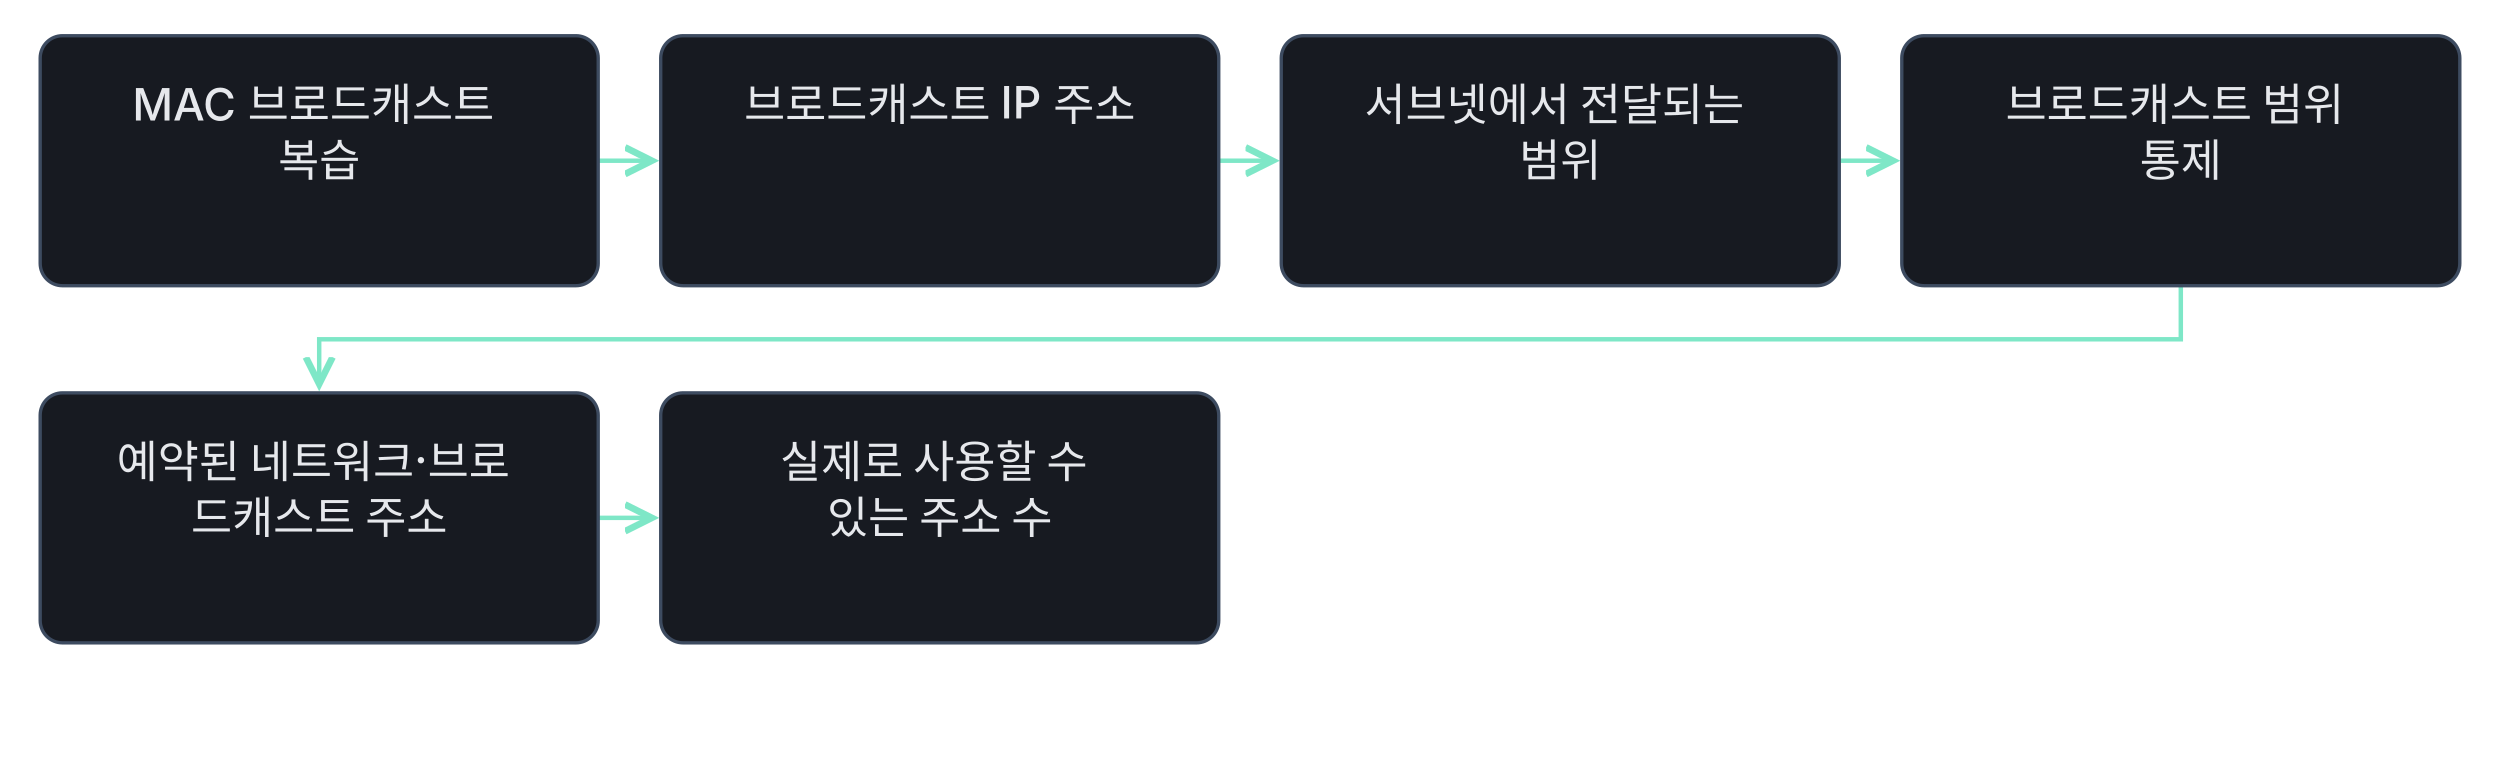
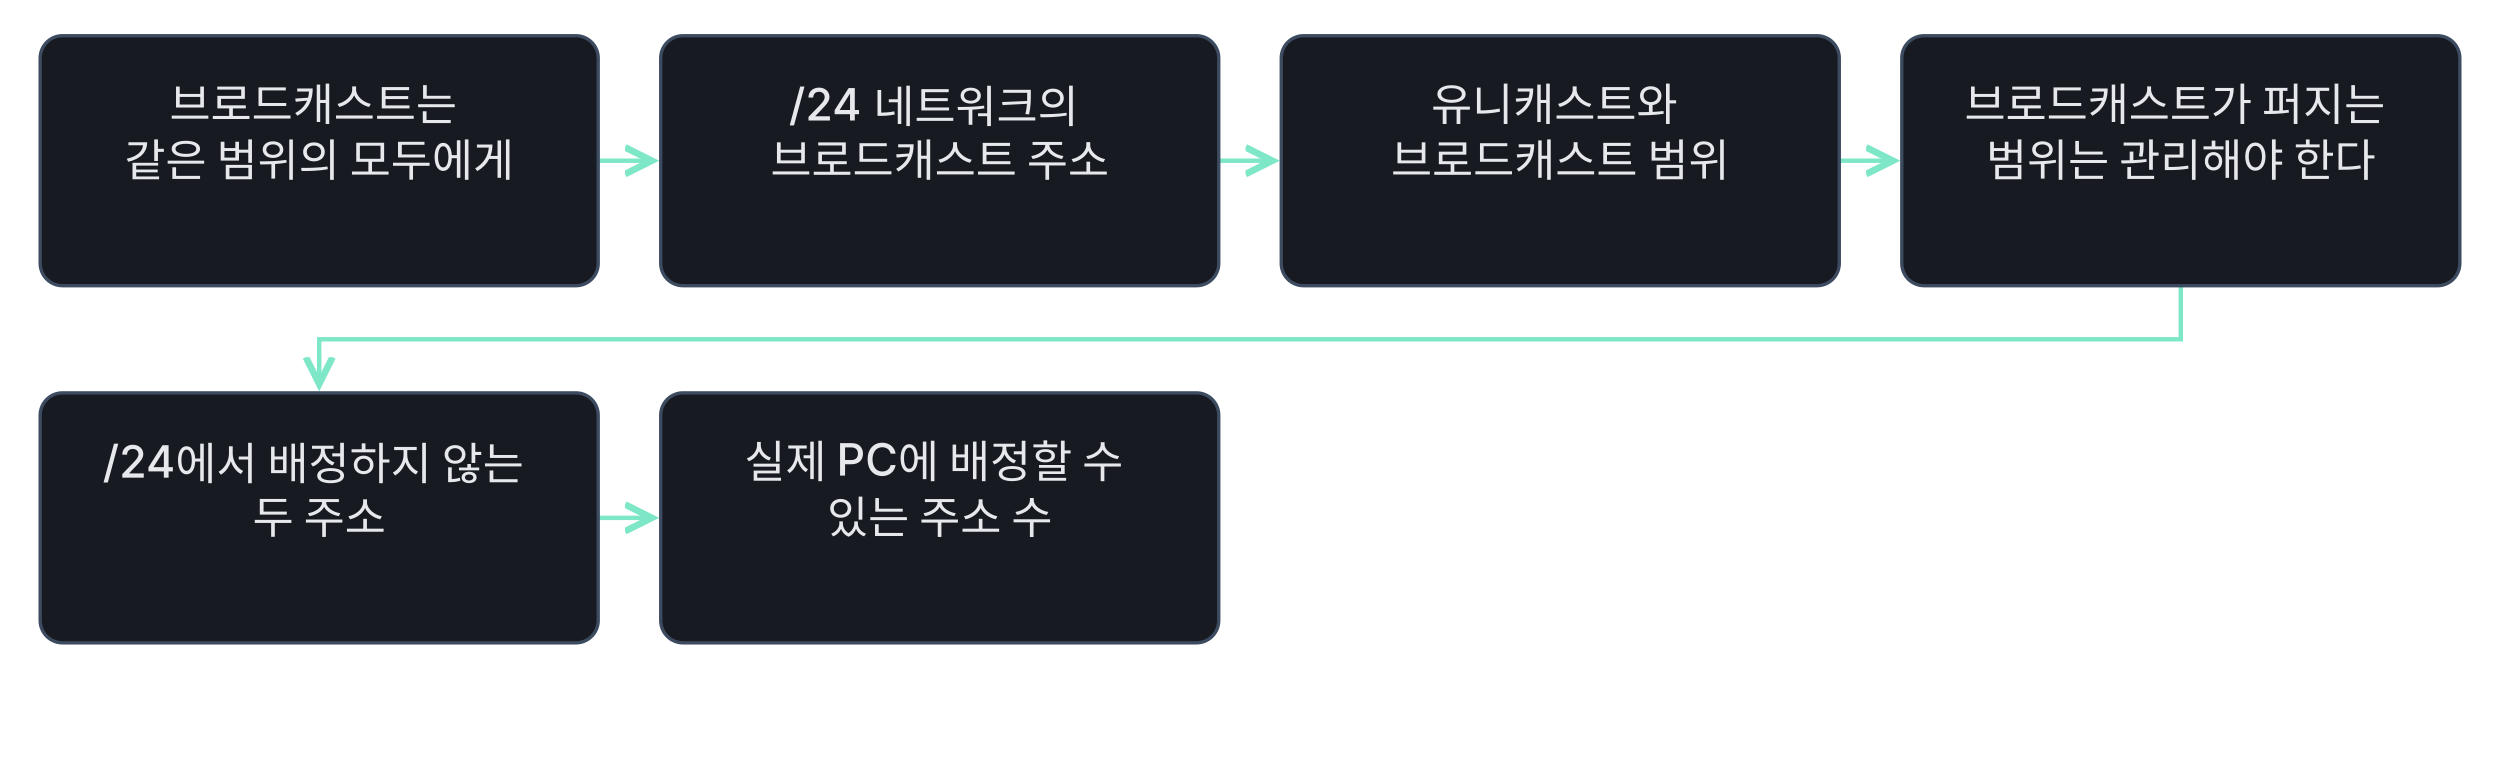
<svg xmlns="http://www.w3.org/2000/svg" class="learning-flow" viewBox="0 0 1120 340" role="group" aria-labelledby="lesson-19-basic-export-title lesson-19-basic-export-desc" lang="ko">
  <defs>
    <marker id="lesson-19-basic-export-arrow" markerWidth="8" markerHeight="8" refX="6" refY="4" orient="auto">
      <path d="M0 1 L6 4 L0 7" fill="none" stroke="#7ee7c7" stroke-width="1.5" />
    </marker>
  </defs>
  <style>.learning-flow{background:#0f1115}.learning-flow text{font:500 20px -apple-system,BlinkMacSystemFont,'Apple SD Gothic Neo','Segoe UI',sans-serif;fill:#e6e8ec}.learning-flow .flow-note{font-size:18px;fill:#9aa3b2}.learning-flow rect{fill:#171a21;stroke:#3d4b60;stroke-width:1.5}</style>
  <g fill="none" stroke="#7ee7c7" stroke-width="2" marker-end="url(#lesson-19-basic-export-arrow)">
    <path d="M268 72.0 H292" />
    <path d="M546 72.0 H570" />
    <path d="M824 72.0 H848" />
    <path d="M977.0 128 V152.0 H143.0 V172" />
    <path d="M268 232.0 H292" />
  </g>
  <rect x="18" y="16" width="250" height="112" rx="10" />
  <text x="143.0" y="54" text-anchor="middle">
-     <tspan x="143.0" dy="0">MAC 브로드캐스트</tspan>
-     <tspan x="143.0" dy="25">복습</tspan>
+     <tspan x="143.0" dy="0">브로드캐스트는</tspan>
+     <tspan x="143.0" dy="25">같은 범위의 모두에게</tspan>
  </text>
  <rect x="296" y="16" width="250" height="112" rx="10" />
  <text x="421.0" y="54" text-anchor="middle">
-     <tspan x="421.0" dy="0">브로드캐스트 IP 주소</tspan>
+     <tspan x="421.0" dy="0">/24 네트워크의</tspan>
+     <tspan x="421.0" dy="25">브로드캐스트 주소</tspan>
  </text>
  <rect x="574" y="16" width="250" height="112" rx="10" />
  <text x="699.0" y="54" text-anchor="middle">
-     <tspan x="699.0" dy="0">서브넷에서 전달되는</tspan>
-     <tspan x="699.0" dy="25">범위</tspan>
+     <tspan x="699.0" dy="0">유니캐스트와</tspan>
+     <tspan x="699.0" dy="25">브로드캐스트 범위</tspan>
  </text>
  <rect x="852" y="16" width="250" height="112" rx="10" />
  <text x="977.0" y="54" text-anchor="middle">
-     <tspan x="977.0" dy="0">브로드캐스트 범위</tspan>
-     <tspan x="977.0" dy="25">통제</tspan>
+     <tspan x="977.0" dy="0">브로드캐스트가 퍼지는</tspan>
+     <tspan x="977.0" dy="25">범위는 관리해야 한다</tspan>
  </text>
  <rect x="18" y="176" width="250" height="112" rx="10" />
  <text x="143.0" y="214" text-anchor="middle">
-     <tspan x="143.0" dy="0">예약된 네트워크·브로</tspan>
-     <tspan x="143.0" dy="25">드캐스트 주소</tspan>
+     <tspan x="143.0" dy="0">/24에서 배정하지 않는</tspan>
+     <tspan x="143.0" dy="25">두 주소</tspan>
  </text>
  <rect x="296" y="176" width="250" height="112" rx="10" />
  <text x="421.0" y="214" text-anchor="middle">
-     <tspan x="421.0" dy="0">실제로 사용할 수</tspan>
+     <tspan x="421.0" dy="0">실제 PC에 배정할 수</tspan>
    <tspan x="421.0" dy="25">있는 주소 수</tspan>
  </text>
</svg>
